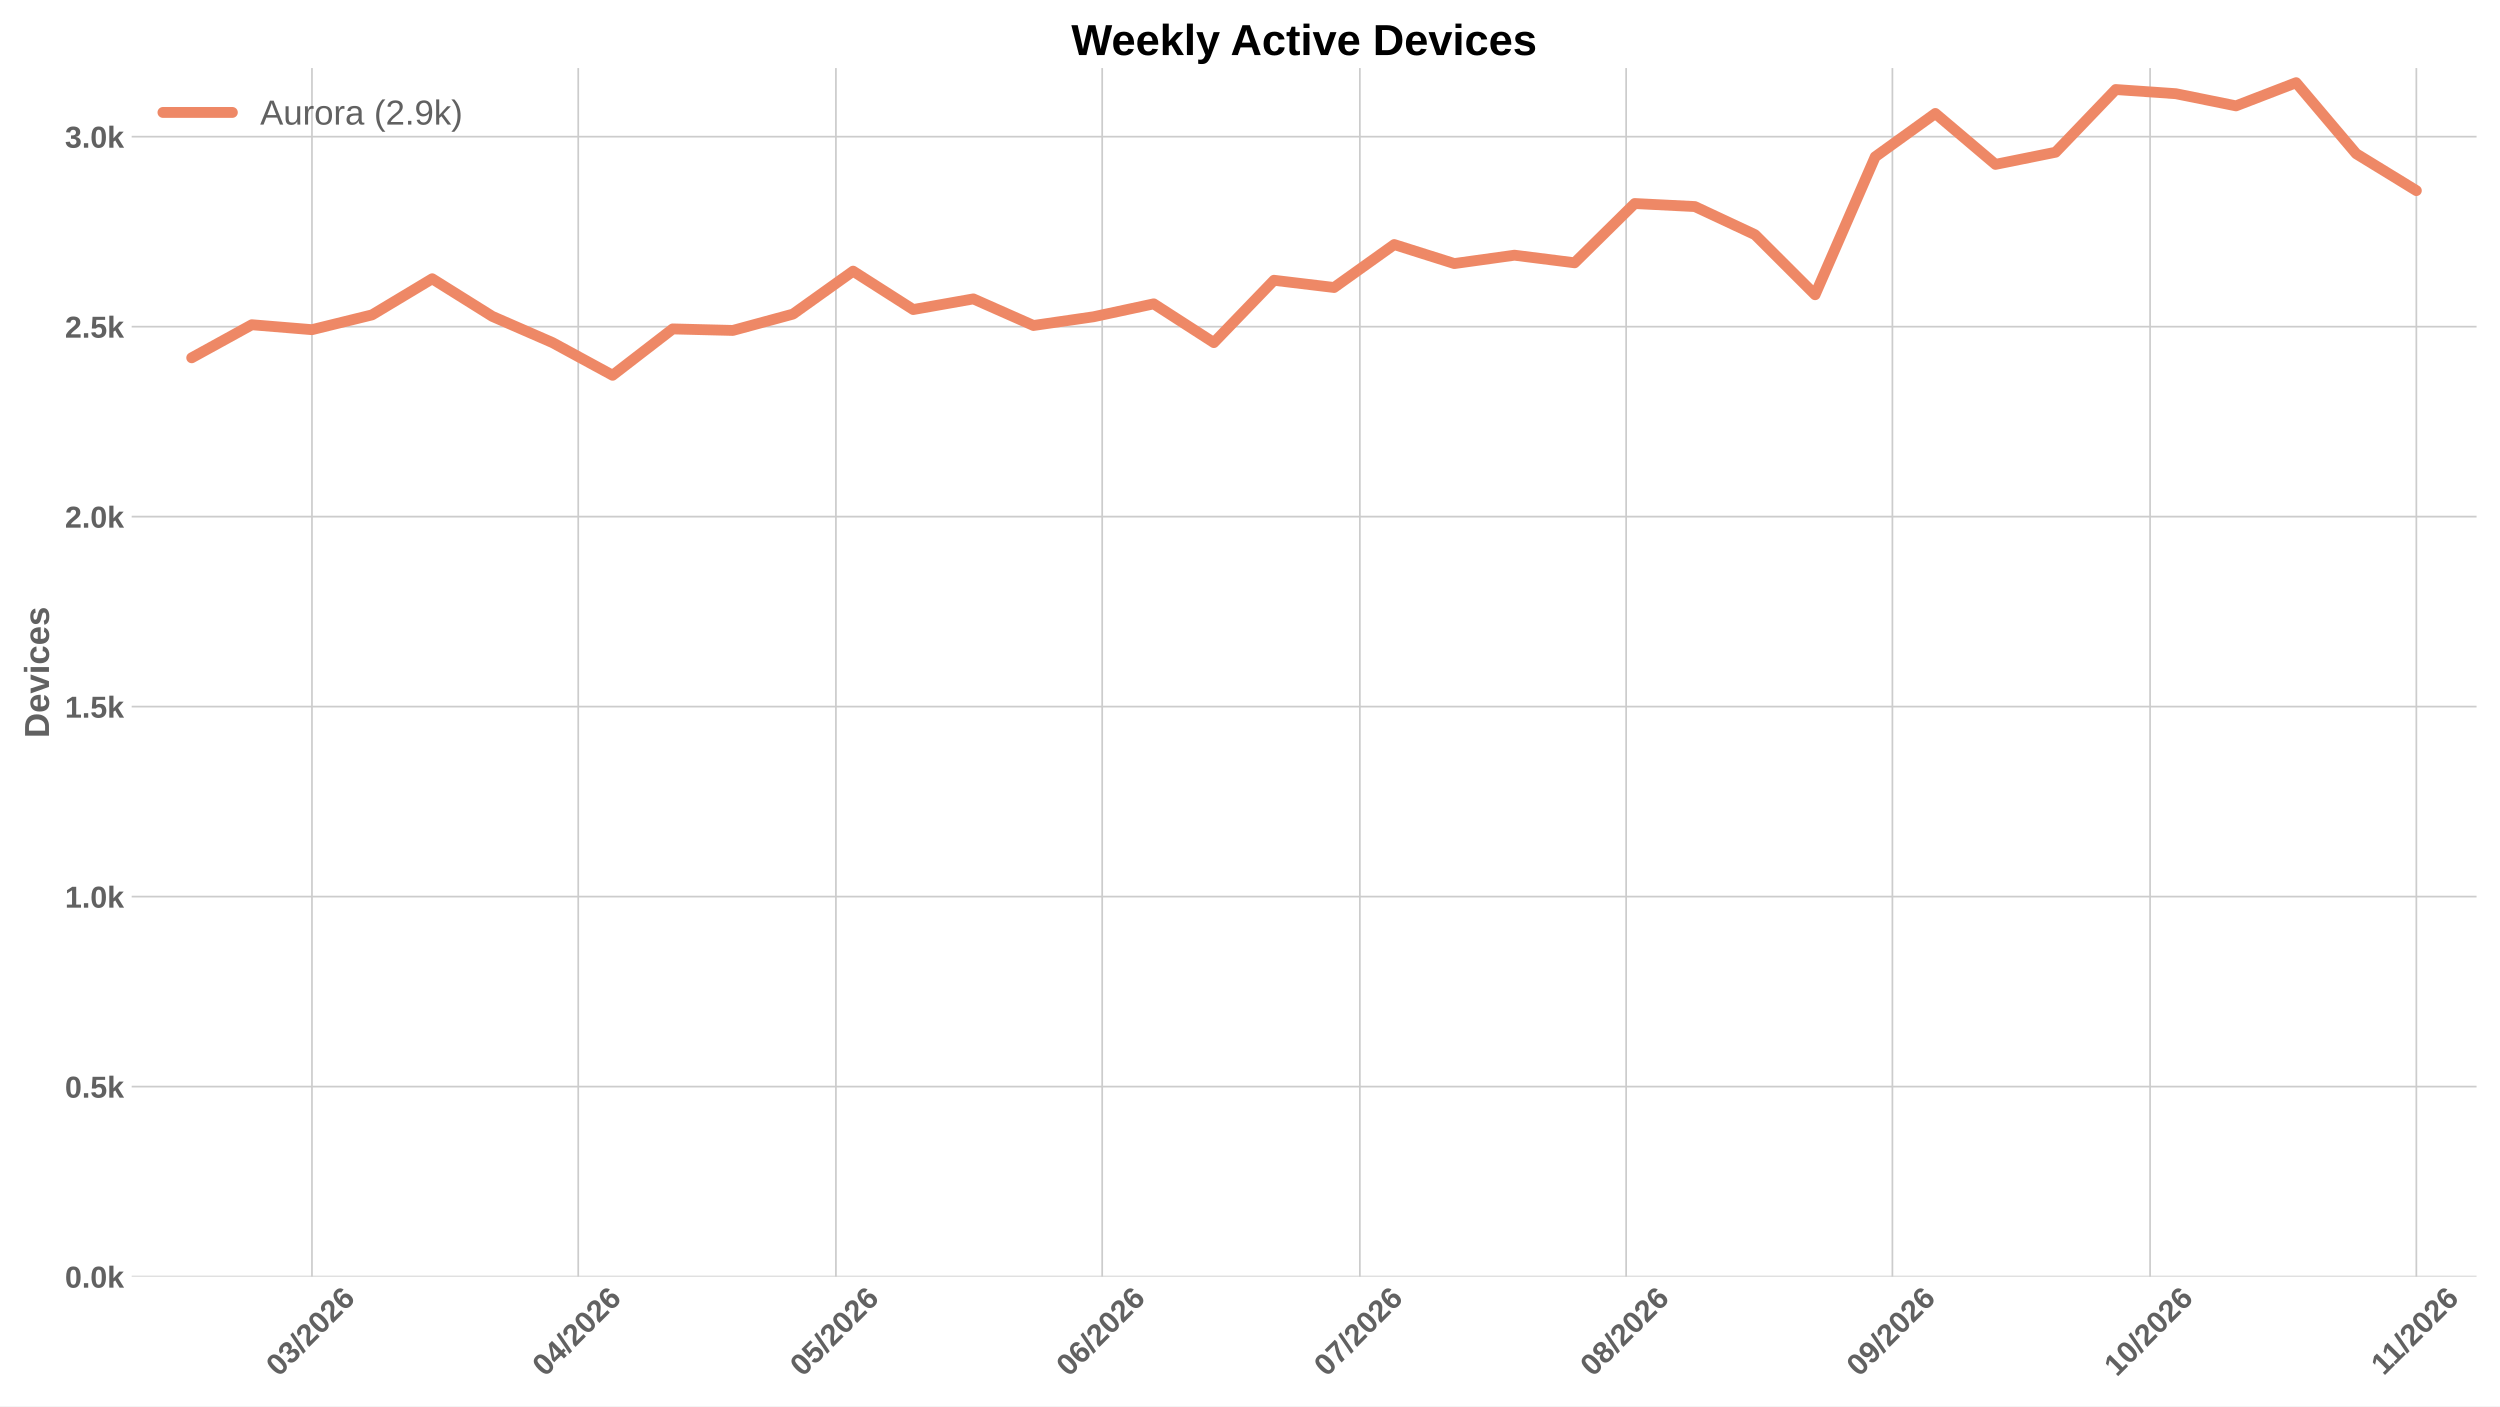
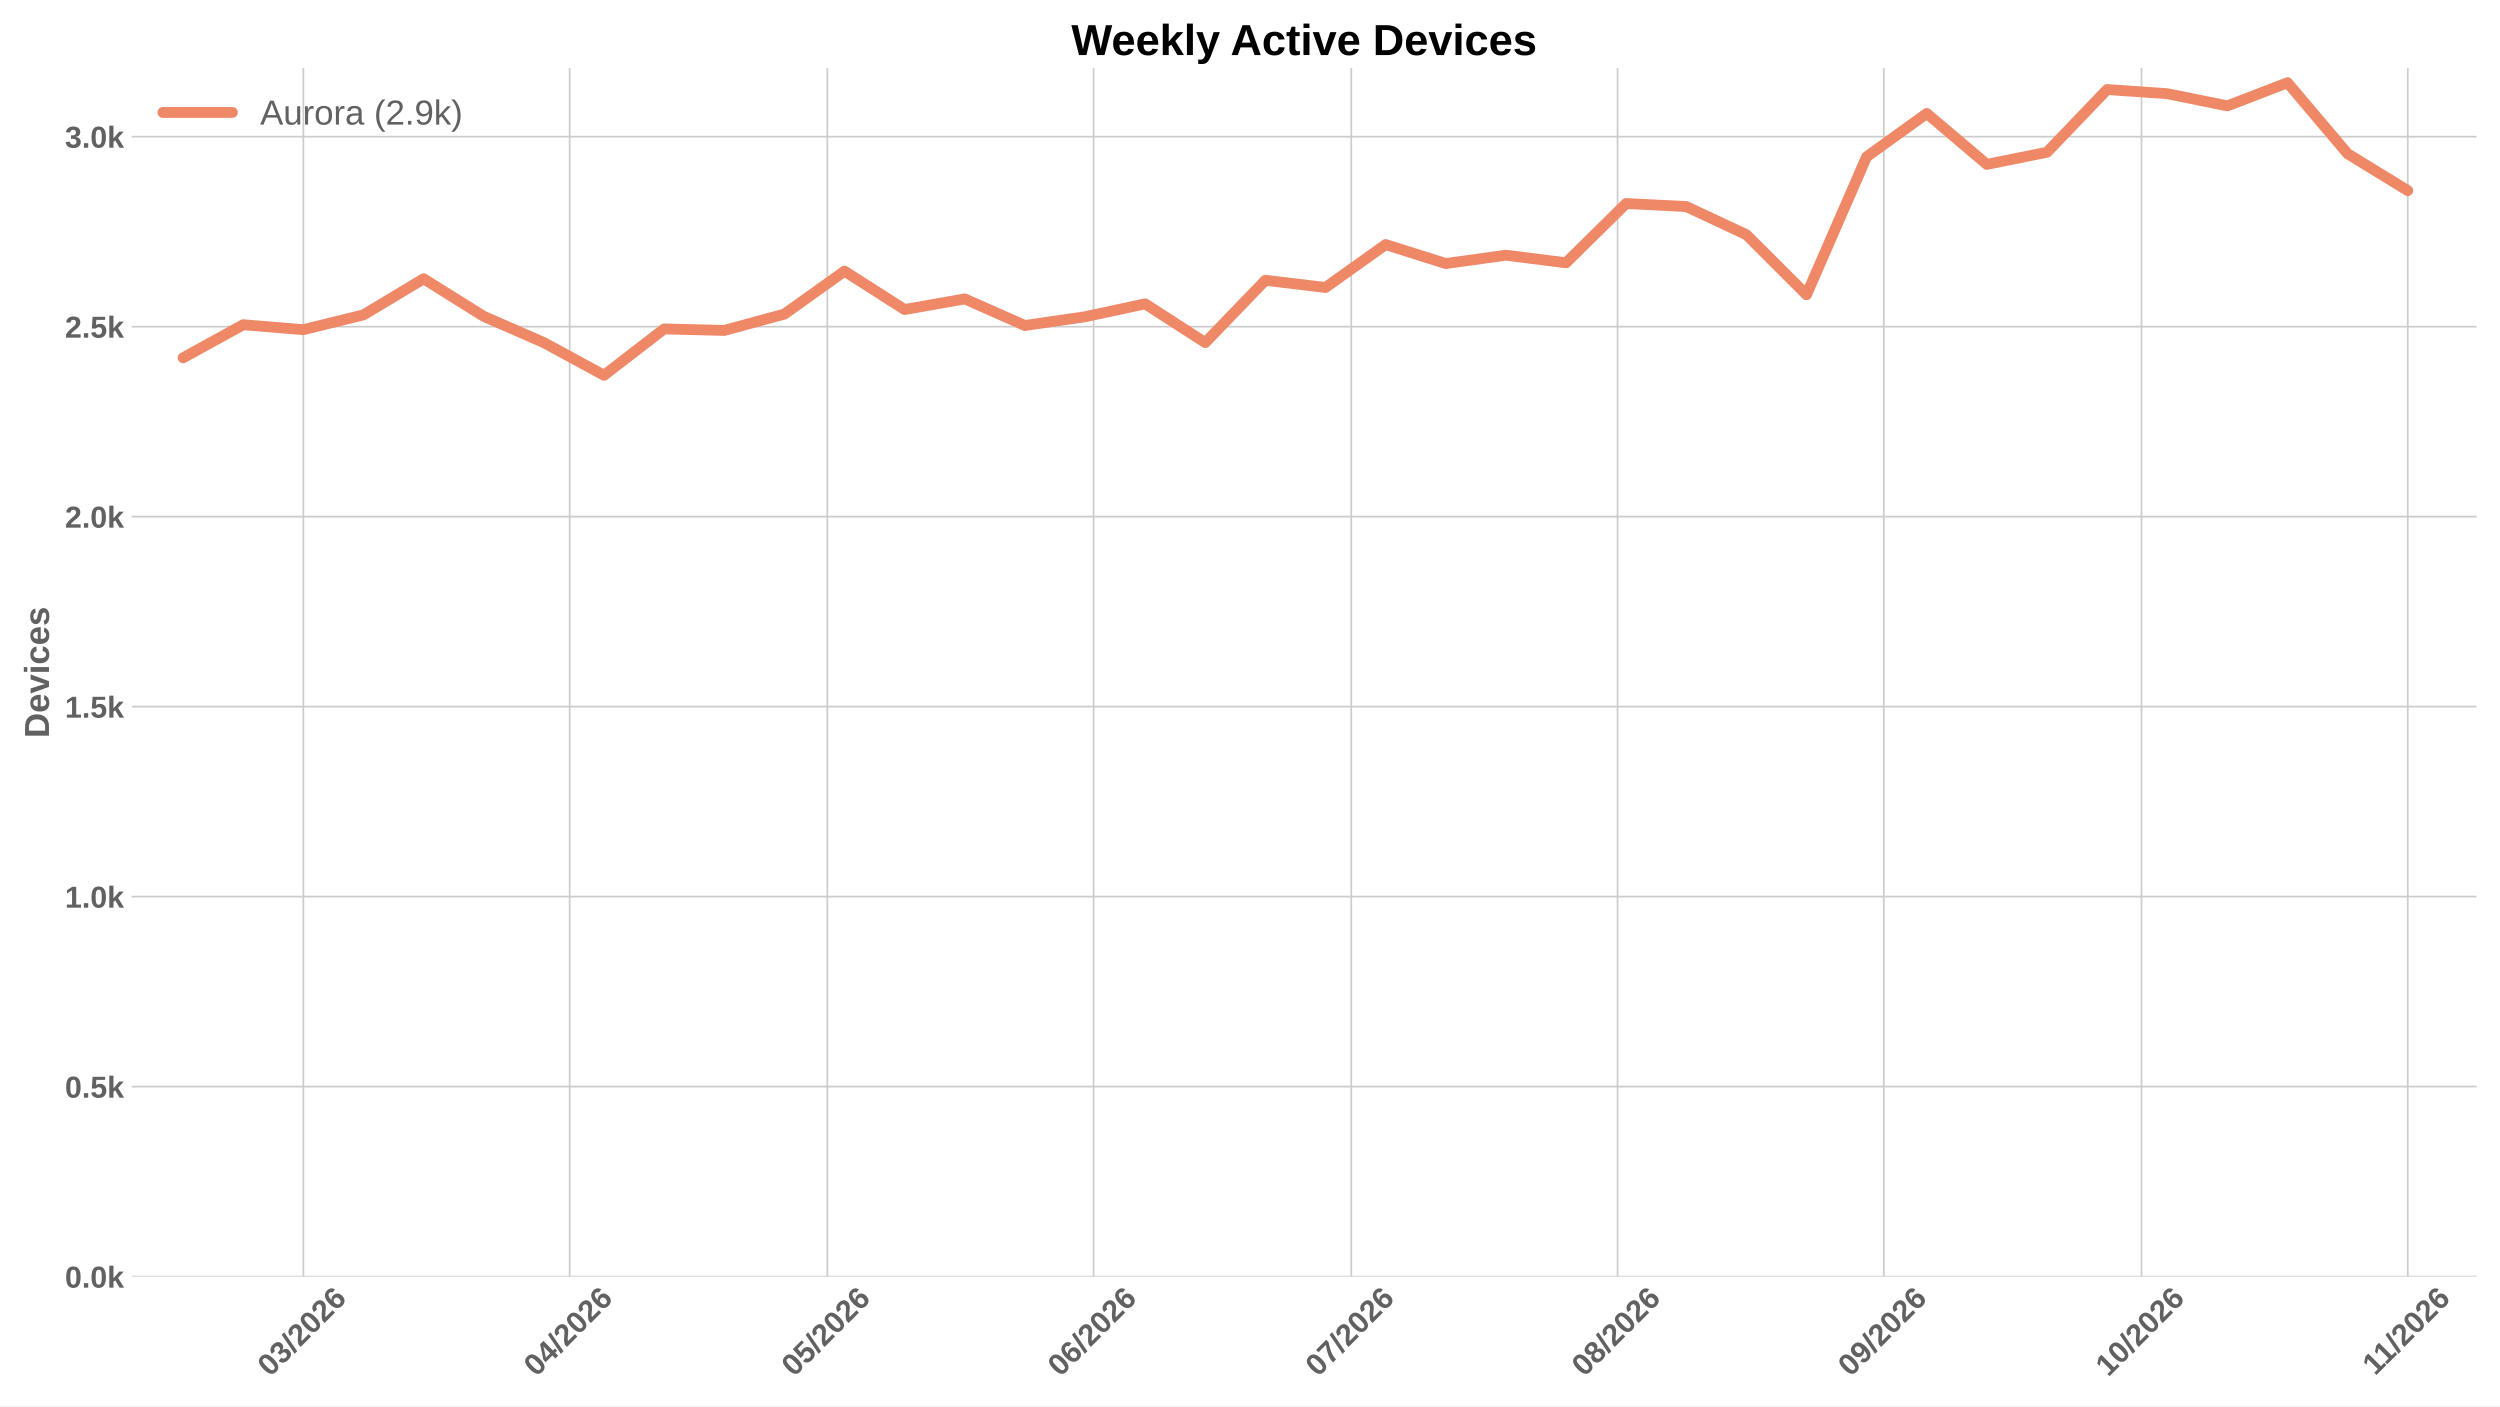
<svg xmlns="http://www.w3.org/2000/svg" xmlns:xlink="http://www.w3.org/1999/xlink" width="1152pt" height="648pt" viewBox="0 0 1152 648" version="1.1">
  <defs>
    <style type="text/css">*{stroke-linejoin: round; stroke-linecap: butt}</style>
  </defs>
  <g id="figure_1">
    <g id="patch_1">
      <path d="M 0 648  L 1152 648  L 1152 0  L 0 0  z " style="fill: #ffffff" />
    </g>
    <g id="axes_1">
      <g id="patch_2">
        <path d="M 60.676 588.262  L 1141.2 588.262  L 1141.2 31.361  L 60.676 31.361  z " style="fill: #ffffff" />
      </g>
      <g id="matplotlib.axis_1">
        <g id="xtick_1">
          <g id="line2d_1">
-             <path d="M 143.754 588.262  L 143.754 31.361  " clip-path="url(#pe28c10d97b)" style="fill: none; stroke: #cccccc; stroke-width: 0.8; stroke-linecap: round" />
+             <path d="M 139.796 588.262  L 139.796 31.361  " clip-path="url(#p238c0147b2)" style="fill: none; stroke: #cccccc; stroke-width: 0.8; stroke-linecap: round" />
          </g>
          <g id="line2d_2" />
          <g id="text_1">
-             <g style="fill: #616161" transform="translate(128.4255 634.7498) rotate(-45) scale(0.14 -0.14)">
+             <g style="fill: #616161" transform="translate(124.4681 634.7498) rotate(-45) scale(0.14 -0.14)">
              <defs>
                <path id="LiberationSans-Bold-13" d="M 3297 2203  Q 3297 1088 2914 512  Q 2531 -63 1766 -63  Q 253 -63 253 2203  Q 253 2994 418 3494  Q 584 3994 915 4231  Q 1247 4469 1791 4469  Q 2572 4469 2934 3903  Q 3297 3338 3297 2203  z M 2416 2203  Q 2416 2813 2356 3150  Q 2297 3488 2165 3634  Q 2034 3781 1784 3781  Q 1519 3781 1383 3632  Q 1247 3484 1189 3148  Q 1131 2813 1131 2203  Q 1131 1600 1192 1261  Q 1253 922 1386 775  Q 1519 628 1772 628  Q 2022 628 2158 783  Q 2294 938 2355 1278  Q 2416 1619 2416 2203  z " transform="scale(0.015625)" />
                <path id="LiberationSans-Bold-16" d="M 3328 1222  Q 3328 603 2922 265  Q 2516 -72 1766 -72  Q 1056 -72 637 254  Q 219 581 147 1197  L 1041 1275  Q 1125 641 1763 641  Q 2078 641 2253 797  Q 2428 953 2428 1275  Q 2428 1569 2215 1725  Q 2003 1881 1584 1881  L 1278 1881  L 1278 2591  L 1566 2591  Q 1944 2591 2134 2745  Q 2325 2900 2325 3188  Q 2325 3459 2173 3614  Q 2022 3769 1731 3769  Q 1459 3769 1292 3619  Q 1125 3469 1100 3194  L 222 3256  Q 291 3825 694 4147  Q 1097 4469 1747 4469  Q 2438 4469 2827 4158  Q 3216 3847 3216 3297  Q 3216 2884 2973 2618  Q 2731 2353 2275 2266  L 2275 2253  Q 2781 2194 3054 1920  Q 3328 1647 3328 1222  z " transform="scale(0.015625)" />
                <path id="LiberationSans-Bold-12" d="M 63 -128  L 972 4638  L 1716 4638  L 822 -128  L 63 -128  z " transform="scale(0.015625)" />
                <path id="LiberationSans-Bold-15" d="M 222 0  L 222 609  Q 394 988 711 1347  Q 1028 1706 1509 2097  Q 1972 2472 2158 2715  Q 2344 2959 2344 3194  Q 2344 3769 1766 3769  Q 1484 3769 1336 3617  Q 1188 3466 1144 3163  L 259 3213  Q 334 3825 717 4147  Q 1100 4469 1759 4469  Q 2472 4469 2853 4144  Q 3234 3819 3234 3231  Q 3234 2922 3112 2672  Q 2991 2422 2800 2211  Q 2609 2000 2376 1815  Q 2144 1631 1925 1456  Q 1706 1281 1526 1103  Q 1347 925 1259 722  L 3303 722  L 3303 0  L 222 0  z " transform="scale(0.015625)" />
                <path id="LiberationSans-Bold-19" d="M 3328 1441  Q 3328 738 2934 337  Q 2541 -63 1847 -63  Q 1069 -63 651 482  Q 234 1028 234 2100  Q 234 3278 657 3873  Q 1081 4469 1869 4469  Q 2428 4469 2751 4222  Q 3075 3975 3209 3456  L 2381 3341  Q 2263 3775 1850 3775  Q 1497 3775 1295 3422  Q 1094 3069 1094 2350  Q 1234 2584 1484 2709  Q 1734 2834 2050 2834  Q 2641 2834 2984 2459  Q 3328 2084 3328 1441  z M 2447 1416  Q 2447 1791 2273 1989  Q 2100 2188 1797 2188  Q 1506 2188 1331 2002  Q 1156 1816 1156 1509  Q 1156 1125 1339 873  Q 1522 622 1819 622  Q 2116 622 2281 833  Q 2447 1044 2447 1416  z " transform="scale(0.015625)" />
              </defs>
              <use xlink:href="#LiberationSans-Bold-13" />
              <use xlink:href="#LiberationSans-Bold-16" transform="translate(55.60938 0)" />
              <use xlink:href="#LiberationSans-Bold-12" transform="translate(111.2188 0)" />
              <use xlink:href="#LiberationSans-Bold-15" transform="translate(139 0)" />
              <use xlink:href="#LiberationSans-Bold-13" transform="translate(194.6094 0)" />
              <use xlink:href="#LiberationSans-Bold-15" transform="translate(250.2188 0)" />
              <use xlink:href="#LiberationSans-Bold-19" transform="translate(305.8281 0)" />
            </g>
          </g>
        </g>
        <g id="xtick_2">
          <g id="line2d_3">
-             <path d="M 266.451 588.262  L 266.451 31.361  " clip-path="url(#pe28c10d97b)" style="fill: none; stroke: #cccccc; stroke-width: 0.8; stroke-linecap: round" />
+             <path d="M 262.493 588.262  L 262.493 31.361  " clip-path="url(#p238c0147b2)" style="fill: none; stroke: #cccccc; stroke-width: 0.8; stroke-linecap: round" />
          </g>
          <g id="line2d_4" />
          <g id="text_2">
-             <g style="fill: #616161" transform="translate(251.1224 634.7498) rotate(-45) scale(0.14 -0.14)">
+             <g style="fill: #616161" transform="translate(247.165 634.7498) rotate(-45) scale(0.14 -0.14)">
              <defs>
                <path id="LiberationSans-Bold-17" d="M 2938 897  L 2938 0  L 2100 0  L 2100 897  L 97 897  L 97 1556  L 1956 4403  L 2938 4403  L 2938 1550  L 3525 1550  L 3525 897  L 2938 897  z M 2100 2991  Q 2100 3159 2111 3356  Q 2122 3553 2128 3609  Q 2047 3434 1834 3103  L 813 1550  L 2100 1550  L 2100 2991  z " transform="scale(0.015625)" />
              </defs>
              <use xlink:href="#LiberationSans-Bold-13" />
              <use xlink:href="#LiberationSans-Bold-17" transform="translate(55.60938 0)" />
              <use xlink:href="#LiberationSans-Bold-12" transform="translate(111.2188 0)" />
              <use xlink:href="#LiberationSans-Bold-15" transform="translate(139 0)" />
              <use xlink:href="#LiberationSans-Bold-13" transform="translate(194.6094 0)" />
              <use xlink:href="#LiberationSans-Bold-15" transform="translate(250.2188 0)" />
              <use xlink:href="#LiberationSans-Bold-19" transform="translate(305.8281 0)" />
            </g>
          </g>
        </g>
        <g id="xtick_3">
          <g id="line2d_5">
-             <path d="M 385.19 588.262  L 385.19 31.361  " clip-path="url(#pe28c10d97b)" style="fill: none; stroke: #cccccc; stroke-width: 0.8; stroke-linecap: round" />
+             <path d="M 381.232 588.262  L 381.232 31.361  " clip-path="url(#p238c0147b2)" style="fill: none; stroke: #cccccc; stroke-width: 0.8; stroke-linecap: round" />
          </g>
          <g id="line2d_6" />
          <g id="text_3">
-             <g style="fill: #616161" transform="translate(369.8613 634.7498) rotate(-45) scale(0.14 -0.14)">
+             <g style="fill: #616161" transform="translate(365.9039 634.7498) rotate(-45) scale(0.14 -0.14)">
              <defs>
                <path id="LiberationSans-Bold-18" d="M 3381 1466  Q 3381 766 2945 351  Q 2509 -63 1750 -63  Q 1088 -63 689 235  Q 291 534 197 1100  L 1075 1172  Q 1144 891 1319 762  Q 1494 634 1759 634  Q 2088 634 2283 843  Q 2478 1053 2478 1447  Q 2478 1794 2293 2001  Q 2109 2209 1778 2209  Q 1413 2209 1181 1925  L 325 1925  L 478 4403  L 3125 4403  L 3125 3750  L 1275 3750  L 1203 2638  Q 1522 2919 2000 2919  Q 2628 2919 3004 2528  Q 3381 2138 3381 1466  z " transform="scale(0.015625)" />
              </defs>
              <use xlink:href="#LiberationSans-Bold-13" />
              <use xlink:href="#LiberationSans-Bold-18" transform="translate(55.60938 0)" />
              <use xlink:href="#LiberationSans-Bold-12" transform="translate(111.2188 0)" />
              <use xlink:href="#LiberationSans-Bold-15" transform="translate(139 0)" />
              <use xlink:href="#LiberationSans-Bold-13" transform="translate(194.6094 0)" />
              <use xlink:href="#LiberationSans-Bold-15" transform="translate(250.2188 0)" />
              <use xlink:href="#LiberationSans-Bold-19" transform="translate(305.8281 0)" />
            </g>
          </g>
        </g>
        <g id="xtick_4">
          <g id="line2d_7">
-             <path d="M 507.887 588.262  L 507.887 31.361  " clip-path="url(#pe28c10d97b)" style="fill: none; stroke: #cccccc; stroke-width: 0.8; stroke-linecap: round" />
+             <path d="M 503.929 588.262  L 503.929 31.361  " clip-path="url(#p238c0147b2)" style="fill: none; stroke: #cccccc; stroke-width: 0.8; stroke-linecap: round" />
          </g>
          <g id="line2d_8" />
          <g id="text_4">
-             <g style="fill: #616161" transform="translate(492.5582 634.7498) rotate(-45) scale(0.14 -0.14)">
+             <g style="fill: #616161" transform="translate(488.6009 634.7498) rotate(-45) scale(0.14 -0.14)">
              <use xlink:href="#LiberationSans-Bold-13" />
              <use xlink:href="#LiberationSans-Bold-19" transform="translate(55.60938 0)" />
              <use xlink:href="#LiberationSans-Bold-12" transform="translate(111.2188 0)" />
              <use xlink:href="#LiberationSans-Bold-15" transform="translate(139 0)" />
              <use xlink:href="#LiberationSans-Bold-13" transform="translate(194.6094 0)" />
              <use xlink:href="#LiberationSans-Bold-15" transform="translate(250.2188 0)" />
              <use xlink:href="#LiberationSans-Bold-19" transform="translate(305.8281 0)" />
            </g>
          </g>
        </g>
        <g id="xtick_5">
          <g id="line2d_9">
-             <path d="M 626.626 588.262  L 626.626 31.361  " clip-path="url(#pe28c10d97b)" style="fill: none; stroke: #cccccc; stroke-width: 0.8; stroke-linecap: round" />
+             <path d="M 622.668 588.262  L 622.668 31.361  " clip-path="url(#p238c0147b2)" style="fill: none; stroke: #cccccc; stroke-width: 0.8; stroke-linecap: round" />
          </g>
          <g id="line2d_10" />
          <g id="text_5">
-             <g style="fill: #616161" transform="translate(611.2972 634.7498) rotate(-45) scale(0.14 -0.14)">
+             <g style="fill: #616161" transform="translate(607.3398 634.7498) rotate(-45) scale(0.14 -0.14)">
              <defs>
                <path id="LiberationSans-Bold-1a" d="M 3278 3706  Q 2981 3238 2717 2797  Q 2453 2356 2256 1911  Q 2059 1466 1945 995  Q 1831 525 1831 0  L 916 0  Q 916 550 1059 1064  Q 1203 1578 1475 2111  Q 1747 2644 2463 3681  L 275 3681  L 275 4403  L 3278 4403  L 3278 3706  z " transform="scale(0.015625)" />
              </defs>
              <use xlink:href="#LiberationSans-Bold-13" />
              <use xlink:href="#LiberationSans-Bold-1a" transform="translate(55.60938 0)" />
              <use xlink:href="#LiberationSans-Bold-12" transform="translate(111.2188 0)" />
              <use xlink:href="#LiberationSans-Bold-15" transform="translate(139 0)" />
              <use xlink:href="#LiberationSans-Bold-13" transform="translate(194.6094 0)" />
              <use xlink:href="#LiberationSans-Bold-15" transform="translate(250.2188 0)" />
              <use xlink:href="#LiberationSans-Bold-19" transform="translate(305.8281 0)" />
            </g>
          </g>
        </g>
        <g id="xtick_6">
          <g id="line2d_11">
-             <path d="M 749.322 588.262  L 749.322 31.361  " clip-path="url(#pe28c10d97b)" style="fill: none; stroke: #cccccc; stroke-width: 0.8; stroke-linecap: round" />
+             <path d="M 745.365 588.262  L 745.365 31.361  " clip-path="url(#p238c0147b2)" style="fill: none; stroke: #cccccc; stroke-width: 0.8; stroke-linecap: round" />
          </g>
          <g id="line2d_12" />
          <g id="text_6">
-             <g style="fill: #616161" transform="translate(733.9941 634.7498) rotate(-45) scale(0.14 -0.14)">
+             <g style="fill: #616161" transform="translate(730.0367 634.7498) rotate(-45) scale(0.14 -0.14)">
              <defs>
                <path id="LiberationSans-Bold-1b" d="M 3363 1241  Q 3363 622 2953 279  Q 2544 -63 1784 -63  Q 1031 -63 617 278  Q 203 619 203 1234  Q 203 1656 447 1945  Q 691 2234 1100 2303  L 1100 2316  Q 744 2394 525 2669  Q 306 2944 306 3303  Q 306 3844 689 4156  Q 1072 4469 1772 4469  Q 2488 4469 2870 4164  Q 3253 3859 3253 3297  Q 3253 2938 3036 2666  Q 2819 2394 2453 2322  L 2453 2309  Q 2878 2241 3120 1961  Q 3363 1681 3363 1241  z M 2350 3250  Q 2350 3563 2206 3708  Q 2063 3853 1772 3853  Q 1203 3853 1203 3250  Q 1203 2619 1778 2619  Q 2066 2619 2208 2766  Q 2350 2913 2350 3250  z M 2453 1313  Q 2453 2003 1766 2003  Q 1447 2003 1276 1822  Q 1106 1641 1106 1300  Q 1106 913 1275 734  Q 1444 556 1791 556  Q 2131 556 2292 734  Q 2453 913 2453 1313  z " transform="scale(0.015625)" />
              </defs>
              <use xlink:href="#LiberationSans-Bold-13" />
              <use xlink:href="#LiberationSans-Bold-1b" transform="translate(55.60938 0)" />
              <use xlink:href="#LiberationSans-Bold-12" transform="translate(111.2188 0)" />
              <use xlink:href="#LiberationSans-Bold-15" transform="translate(139 0)" />
              <use xlink:href="#LiberationSans-Bold-13" transform="translate(194.6094 0)" />
              <use xlink:href="#LiberationSans-Bold-15" transform="translate(250.2188 0)" />
              <use xlink:href="#LiberationSans-Bold-19" transform="translate(305.8281 0)" />
            </g>
          </g>
        </g>
        <g id="xtick_7">
          <g id="line2d_13">
-             <path d="M 872.019 588.262  L 872.019 31.361  " clip-path="url(#pe28c10d97b)" style="fill: none; stroke: #cccccc; stroke-width: 0.8; stroke-linecap: round" />
+             <path d="M 868.062 588.262  L 868.062 31.361  " clip-path="url(#p238c0147b2)" style="fill: none; stroke: #cccccc; stroke-width: 0.8; stroke-linecap: round" />
          </g>
          <g id="line2d_14" />
          <g id="text_7">
-             <g style="fill: #616161" transform="translate(856.691 634.7498) rotate(-45) scale(0.14 -0.14)">
+             <g style="fill: #616161" transform="translate(852.7336 634.7498) rotate(-45) scale(0.14 -0.14)">
              <defs>
                <path id="LiberationSans-Bold-1c" d="M 3322 2272  Q 3322 1100 2894 518  Q 2466 -63 1678 -63  Q 1097 -63 767 185  Q 438 434 300 972  L 1125 1088  Q 1247 628 1688 628  Q 2056 628 2254 981  Q 2453 1334 2459 2028  Q 2341 1794 2070 1661  Q 1800 1528 1488 1528  Q 906 1528 564 1923  Q 222 2319 222 2994  Q 222 3688 623 4078  Q 1025 4469 1759 4469  Q 2550 4469 2936 3920  Q 3322 3372 3322 2272  z M 2394 2888  Q 2394 3297 2214 3539  Q 2034 3781 1738 3781  Q 1447 3781 1280 3570  Q 1113 3359 1113 2988  Q 1113 2622 1278 2401  Q 1444 2181 1741 2181  Q 2022 2181 2208 2373  Q 2394 2566 2394 2888  z " transform="scale(0.015625)" />
              </defs>
              <use xlink:href="#LiberationSans-Bold-13" />
              <use xlink:href="#LiberationSans-Bold-1c" transform="translate(55.60938 0)" />
              <use xlink:href="#LiberationSans-Bold-12" transform="translate(111.2188 0)" />
              <use xlink:href="#LiberationSans-Bold-15" transform="translate(139 0)" />
              <use xlink:href="#LiberationSans-Bold-13" transform="translate(194.6094 0)" />
              <use xlink:href="#LiberationSans-Bold-15" transform="translate(250.2188 0)" />
              <use xlink:href="#LiberationSans-Bold-19" transform="translate(305.8281 0)" />
            </g>
          </g>
        </g>
        <g id="xtick_8">
          <g id="line2d_15">
-             <path d="M 990.758 588.262  L 990.758 31.361  " clip-path="url(#pe28c10d97b)" style="fill: none; stroke: #cccccc; stroke-width: 0.8; stroke-linecap: round" />
+             <path d="M 986.801 588.262  L 986.801 31.361  " clip-path="url(#p238c0147b2)" style="fill: none; stroke: #cccccc; stroke-width: 0.8; stroke-linecap: round" />
          </g>
          <g id="line2d_16" />
          <g id="text_8">
-             <g style="fill: #616161" transform="translate(975.4299 634.7498) rotate(-45) scale(0.14 -0.14)">
+             <g style="fill: #616161" transform="translate(971.4726 634.7498) rotate(-45) scale(0.14 -0.14)">
              <defs>
                <path id="LiberationSans-Bold-14" d="M 403 0  L 403 653  L 1494 653  L 1494 3656  L 438 2997  L 438 3688  L 1541 4403  L 2372 4403  L 2372 653  L 3381 653  L 3381 0  L 403 0  z " transform="scale(0.015625)" />
              </defs>
              <use xlink:href="#LiberationSans-Bold-14" />
              <use xlink:href="#LiberationSans-Bold-13" transform="translate(55.60938 0)" />
              <use xlink:href="#LiberationSans-Bold-12" transform="translate(111.2188 0)" />
              <use xlink:href="#LiberationSans-Bold-15" transform="translate(139 0)" />
              <use xlink:href="#LiberationSans-Bold-13" transform="translate(194.6094 0)" />
              <use xlink:href="#LiberationSans-Bold-15" transform="translate(250.2188 0)" />
              <use xlink:href="#LiberationSans-Bold-19" transform="translate(305.8281 0)" />
            </g>
          </g>
        </g>
        <g id="xtick_9">
          <g id="line2d_17">
-             <path d="M 1113.455 588.262  L 1113.455 31.361  " clip-path="url(#pe28c10d97b)" style="fill: none; stroke: #cccccc; stroke-width: 0.8; stroke-linecap: round" />
+             <path d="M 1109.498 588.262  L 1109.498 31.361  " clip-path="url(#p238c0147b2)" style="fill: none; stroke: #cccccc; stroke-width: 0.8; stroke-linecap: round" />
          </g>
          <g id="line2d_18" />
          <g id="text_9">
-             <g style="fill: #616161" transform="translate(1098.4 634.2038) rotate(-45) scale(0.14 -0.14)">
+             <g style="fill: #616161" transform="translate(1094.442 634.2038) rotate(-45) scale(0.14 -0.14)">
              <use xlink:href="#LiberationSans-Bold-14" />
              <use xlink:href="#LiberationSans-Bold-14" transform="translate(50.09375 0)" />
              <use xlink:href="#LiberationSans-Bold-12" transform="translate(105.7031 0)" />
              <use xlink:href="#LiberationSans-Bold-15" transform="translate(133.4844 0)" />
              <use xlink:href="#LiberationSans-Bold-13" transform="translate(189.0938 0)" />
              <use xlink:href="#LiberationSans-Bold-15" transform="translate(244.7031 0)" />
              <use xlink:href="#LiberationSans-Bold-19" transform="translate(300.3125 0)" />
            </g>
          </g>
        </g>
      </g>
      <g id="matplotlib.axis_2">
        <g id="ytick_1">
          <g id="line2d_19">
-             <path d="M 60.676 588.262  L 1141.2 588.262  " clip-path="url(#pe28c10d97b)" style="fill: none; stroke: #cccccc; stroke-width: 0.8; stroke-linecap: round" />
+             <path d="M 60.676 588.262  L 1141.2 588.262  " clip-path="url(#p238c0147b2)" style="fill: none; stroke: #cccccc; stroke-width: 0.8; stroke-linecap: round" />
          </g>
          <g id="line2d_20" />
          <g id="text_10">
            <g style="fill: #616161" transform="translate(29.93031 593.3584) scale(0.14 -0.14)">
              <defs>
                <path id="LiberationSans-Bold-11" d="M 434 0  L 434 953  L 1338 953  L 1338 0  L 434 0  z " transform="scale(0.015625)" />
                <path id="LiberationSans-Bold-4e" d="M 2606 0  L 1703 1531  L 1325 1269  L 1325 0  L 447 0  L 447 4638  L 1325 4638  L 1325 1981  L 2531 3381  L 3475 3381  L 2288 2063  L 3566 0  L 2606 0  z " transform="scale(0.015625)" />
              </defs>
              <use xlink:href="#LiberationSans-Bold-13" />
              <use xlink:href="#LiberationSans-Bold-11" transform="translate(55.60938 0)" />
              <use xlink:href="#LiberationSans-Bold-13" transform="translate(83.39062 0)" />
              <use xlink:href="#LiberationSans-Bold-4e" transform="translate(139 0)" />
            </g>
          </g>
        </g>
        <g id="ytick_2">
          <g id="line2d_21">
-             <path d="M 60.676 500.713  L 1141.2 500.713  " clip-path="url(#pe28c10d97b)" style="fill: none; stroke: #cccccc; stroke-width: 0.8; stroke-linecap: round" />
+             <path d="M 60.676 500.713  L 1141.2 500.713  " clip-path="url(#p238c0147b2)" style="fill: none; stroke: #cccccc; stroke-width: 0.8; stroke-linecap: round" />
          </g>
          <g id="line2d_22" />
          <g id="text_11">
            <g style="fill: #616161" transform="translate(29.93031 505.8091) scale(0.14 -0.14)">
              <use xlink:href="#LiberationSans-Bold-13" />
              <use xlink:href="#LiberationSans-Bold-11" transform="translate(55.60938 0)" />
              <use xlink:href="#LiberationSans-Bold-18" transform="translate(83.39062 0)" />
              <use xlink:href="#LiberationSans-Bold-4e" transform="translate(139 0)" />
            </g>
          </g>
        </g>
        <g id="ytick_3">
          <g id="line2d_23">
-             <path d="M 60.676 413.163  L 1141.2 413.163  " clip-path="url(#pe28c10d97b)" style="fill: none; stroke: #cccccc; stroke-width: 0.8; stroke-linecap: round" />
+             <path d="M 60.676 413.163  L 1141.2 413.163  " clip-path="url(#p238c0147b2)" style="fill: none; stroke: #cccccc; stroke-width: 0.8; stroke-linecap: round" />
          </g>
          <g id="line2d_24" />
          <g id="text_12">
            <g style="fill: #616161" transform="translate(29.93031 418.2597) scale(0.14 -0.14)">
              <use xlink:href="#LiberationSans-Bold-14" />
              <use xlink:href="#LiberationSans-Bold-11" transform="translate(55.60938 0)" />
              <use xlink:href="#LiberationSans-Bold-13" transform="translate(83.39062 0)" />
              <use xlink:href="#LiberationSans-Bold-4e" transform="translate(139 0)" />
            </g>
          </g>
        </g>
        <g id="ytick_4">
          <g id="line2d_25">
-             <path d="M 60.676 325.614  L 1141.2 325.614  " clip-path="url(#pe28c10d97b)" style="fill: none; stroke: #cccccc; stroke-width: 0.8; stroke-linecap: round" />
+             <path d="M 60.676 325.614  L 1141.2 325.614  " clip-path="url(#p238c0147b2)" style="fill: none; stroke: #cccccc; stroke-width: 0.8; stroke-linecap: round" />
          </g>
          <g id="line2d_26" />
          <g id="text_13">
            <g style="fill: #616161" transform="translate(29.93031 330.7103) scale(0.14 -0.14)">
              <use xlink:href="#LiberationSans-Bold-14" />
              <use xlink:href="#LiberationSans-Bold-11" transform="translate(55.60938 0)" />
              <use xlink:href="#LiberationSans-Bold-18" transform="translate(83.39062 0)" />
              <use xlink:href="#LiberationSans-Bold-4e" transform="translate(139 0)" />
            </g>
          </g>
        </g>
        <g id="ytick_5">
          <g id="line2d_27">
-             <path d="M 60.676 238.065  L 1141.2 238.065  " clip-path="url(#pe28c10d97b)" style="fill: none; stroke: #cccccc; stroke-width: 0.8; stroke-linecap: round" />
+             <path d="M 60.676 238.065  L 1141.2 238.065  " clip-path="url(#p238c0147b2)" style="fill: none; stroke: #cccccc; stroke-width: 0.8; stroke-linecap: round" />
          </g>
          <g id="line2d_28" />
          <g id="text_14">
            <g style="fill: #616161" transform="translate(29.93031 243.1609) scale(0.14 -0.14)">
              <use xlink:href="#LiberationSans-Bold-15" />
              <use xlink:href="#LiberationSans-Bold-11" transform="translate(55.60938 0)" />
              <use xlink:href="#LiberationSans-Bold-13" transform="translate(83.39062 0)" />
              <use xlink:href="#LiberationSans-Bold-4e" transform="translate(139 0)" />
            </g>
          </g>
        </g>
        <g id="ytick_6">
          <g id="line2d_29">
-             <path d="M 60.676 150.515  L 1141.2 150.515  " clip-path="url(#pe28c10d97b)" style="fill: none; stroke: #cccccc; stroke-width: 0.8; stroke-linecap: round" />
+             <path d="M 60.676 150.515  L 1141.2 150.515  " clip-path="url(#p238c0147b2)" style="fill: none; stroke: #cccccc; stroke-width: 0.8; stroke-linecap: round" />
          </g>
          <g id="line2d_30" />
          <g id="text_15">
            <g style="fill: #616161" transform="translate(29.93031 155.6115) scale(0.14 -0.14)">
              <use xlink:href="#LiberationSans-Bold-15" />
              <use xlink:href="#LiberationSans-Bold-11" transform="translate(55.60938 0)" />
              <use xlink:href="#LiberationSans-Bold-18" transform="translate(83.39062 0)" />
              <use xlink:href="#LiberationSans-Bold-4e" transform="translate(139 0)" />
            </g>
          </g>
        </g>
        <g id="ytick_7">
          <g id="line2d_31">
-             <path d="M 60.676 62.966  L 1141.2 62.966  " clip-path="url(#pe28c10d97b)" style="fill: none; stroke: #cccccc; stroke-width: 0.8; stroke-linecap: round" />
+             <path d="M 60.676 62.966  L 1141.2 62.966  " clip-path="url(#p238c0147b2)" style="fill: none; stroke: #cccccc; stroke-width: 0.8; stroke-linecap: round" />
          </g>
          <g id="line2d_32" />
          <g id="text_16">
            <g style="fill: #616161" transform="translate(29.93031 68.06207) scale(0.14 -0.14)">
              <use xlink:href="#LiberationSans-Bold-16" />
              <use xlink:href="#LiberationSans-Bold-11" transform="translate(55.60938 0)" />
              <use xlink:href="#LiberationSans-Bold-13" transform="translate(83.39062 0)" />
              <use xlink:href="#LiberationSans-Bold-4e" transform="translate(139 0)" />
            </g>
          </g>
        </g>
        <g id="text_17">
          <g style="fill: #616161" transform="translate(22.56312 340.0552) rotate(-90) scale(0.16 -0.16)">
            <defs>
              <path id="LiberationSans-Bold-27" d="M 4353 2234  Q 4353 1553 4086 1045  Q 3819 538 3330 269  Q 2841 0 2209 0  L 428 0  L 428 4403  L 2022 4403  Q 3134 4403 3743 3842  Q 4353 3281 4353 2234  z M 3425 2234  Q 3425 2944 3056 3317  Q 2688 3691 2003 3691  L 1350 3691  L 1350 713  L 2131 713  Q 2725 713 3075 1122  Q 3425 1531 3425 2234  z " transform="scale(0.015625)" />
              <path id="LiberationSans-Bold-48" d="M 1831 -63  Q 1069 -63 659 389  Q 250 841 250 1706  Q 250 2544 665 2994  Q 1081 3444 1844 3444  Q 2572 3444 2956 2961  Q 3341 2478 3341 1547  L 3341 1522  L 1172 1522  Q 1172 1028 1355 776  Q 1538 525 1875 525  Q 2341 525 2463 928  L 3291 856  Q 2931 -63 1831 -63  z M 1831 2891  Q 1522 2891 1355 2675  Q 1188 2459 1178 2072  L 2491 2072  Q 2466 2481 2294 2686  Q 2122 2891 1831 2891  z " transform="scale(0.015625)" />
              <path id="LiberationSans-Bold-59" d="M 2284 0  L 1234 0  L 25 3381  L 953 3381  L 1544 1491  Q 1591 1334 1766 709  Q 1797 838 1894 1159  Q 1991 1481 2613 3381  L 3531 3381  L 2284 0  z " transform="scale(0.015625)" />
              <path id="LiberationSans-Bold-4c" d="M 447 3991  L 447 4638  L 1325 4638  L 1325 3991  L 447 3991  z M 447 0  L 447 3381  L 1325 3381  L 1325 0  L 447 0  z " transform="scale(0.015625)" />
              <path id="LiberationSans-Bold-46" d="M 1856 -63  Q 1088 -63 669 395  Q 250 853 250 1672  Q 250 2509 672 2976  Q 1094 3444 1869 3444  Q 2466 3444 2856 3144  Q 3247 2844 3347 2316  L 2463 2272  Q 2425 2531 2275 2686  Q 2125 2841 1850 2841  Q 1172 2841 1172 1706  Q 1172 538 1863 538  Q 2113 538 2281 695  Q 2450 853 2491 1166  L 3372 1125  Q 3325 778 3123 506  Q 2922 234 2594 85  Q 2266 -63 1856 -63  z " transform="scale(0.015625)" />
              <path id="LiberationSans-Bold-56" d="M 3297 988  Q 3297 497 2895 217  Q 2494 -63 1784 -63  Q 1088 -63 717 157  Q 347 378 225 844  L 997 959  Q 1063 719 1223 619  Q 1384 519 1784 519  Q 2153 519 2322 612  Q 2491 706 2491 906  Q 2491 1069 2355 1164  Q 2219 1259 1894 1325  Q 1150 1472 890 1598  Q 631 1725 495 1926  Q 359 2128 359 2422  Q 359 2906 732 3176  Q 1106 3447 1791 3447  Q 2394 3447 2761 3212  Q 3128 2978 3219 2534  L 2441 2453  Q 2403 2659 2256 2761  Q 2109 2863 1791 2863  Q 1478 2863 1322 2783  Q 1166 2703 1166 2516  Q 1166 2369 1286 2283  Q 1406 2197 1691 2141  Q 2088 2059 2395 1973  Q 2703 1888 2889 1769  Q 3075 1650 3186 1464  Q 3297 1278 3297 988  z " transform="scale(0.015625)" />
            </defs>
            <use xlink:href="#LiberationSans-Bold-27" />
            <use xlink:href="#LiberationSans-Bold-48" transform="translate(72.21875 0)" />
            <use xlink:href="#LiberationSans-Bold-59" transform="translate(127.8281 0)" />
            <use xlink:href="#LiberationSans-Bold-4c" transform="translate(183.4375 0)" />
            <use xlink:href="#LiberationSans-Bold-46" transform="translate(211.2188 0)" />
            <use xlink:href="#LiberationSans-Bold-48" transform="translate(266.8281 0)" />
            <use xlink:href="#LiberationSans-Bold-56" transform="translate(322.4375 0)" />
          </g>
        </g>
      </g>
      <g id="line2d_33">
-         <path d="M 88.342 164.873  L 116.048 149.64  L 143.754 151.916  L 171.46 145.087  L 199.165 128.453  L 226.871 145.788  L 254.577 157.869  L 282.283 172.928  L 309.988 151.566  L 337.694 152.266  L 365.4 144.737  L 393.106 124.951  L 420.811 142.636  L 448.517 137.733  L 476.223 149.99  L 503.929 145.963  L 531.634 140.009  L 559.34 157.869  L 587.046 129.153  L 614.752 132.48  L 642.457 112.694  L 670.163 121.449  L 697.869 117.597  L 725.575 121.099  L 753.28 93.783  L 780.986 95.184  L 808.692 108.141  L 836.398 135.807  L 864.103 72.246  L 891.809 52.285  L 919.515 75.748  L 947.221 70.145  L 974.926 41.254  L 1002.632 43.18  L 1030.338 48.783  L 1058.044 38.102  L 1085.749 70.845  L 1113.455 87.83  " clip-path="url(#pe28c10d97b)" style="fill: none; stroke: #ee8866; stroke-width: 5; stroke-linecap: round" />
+         <path d="M 84.385 164.873  L 112.091 149.64  L 139.796 151.916  L 167.502 145.087  L 195.208 128.453  L 222.914 145.788  L 250.619 157.869  L 278.325 172.928  L 306.031 151.566  L 333.737 152.266  L 361.442 144.737  L 389.148 124.951  L 416.854 142.636  L 444.56 137.733  L 472.265 149.99  L 499.971 145.963  L 527.677 140.009  L 555.383 157.869  L 583.089 129.153  L 610.794 132.48  L 638.5 112.694  L 666.206 121.449  L 693.912 117.597  L 721.617 121.099  L 749.323 93.783  L 777.029 95.184  L 804.735 108.141  L 832.44 135.807  L 860.146 72.246  L 887.852 52.285  L 915.558 75.748  L 943.263 70.145  L 970.969 41.254  L 998.675 43.18  L 1026.381 48.783  L 1054.086 38.102  L 1081.792 70.845  L 1109.498 87.83  " clip-path="url(#p238c0147b2)" style="fill: none; stroke: #ee8866; stroke-width: 5; stroke-linecap: round" />
      </g>
      <g id="patch_3">
        <path d="M 60.676 588.262  L 60.676 31.361  " style="fill: none" />
      </g>
      <g id="patch_4">
        <path d="M 1141.2 588.262  L 1141.2 31.361  " style="fill: none" />
      </g>
      <g id="patch_5">
        <path d="M 60.676 588.262  L 1141.2 588.262  " style="fill: none" />
      </g>
      <g id="patch_6">
        <path d="M 60.676 31.361  L 1141.2 31.361  " style="fill: none" />
      </g>
      <g id="text_18">
        <g transform="translate(493.655 25.36055) scale(0.2 -0.2)">
          <defs>
            <path id="LiberationSans-Bold-3a" d="M 4897 0  L 3803 0  L 3206 2547  Q 3097 2997 3022 3488  Q 2947 3078 2900 2864  Q 2853 2650 2234 0  L 1141 0  L 6 4403  L 941 4403  L 1578 1559  L 1722 872  Q 1809 1306 1892 1701  Q 1975 2097 2516 4403  L 3547 4403  L 4103 2059  Q 4169 1797 4325 872  L 4403 1234  L 4569 1953  L 5100 4403  L 6034 4403  L 4897 0  z " transform="scale(0.015625)" />
            <path id="LiberationSans-Bold-4f" d="M 447 0  L 447 4638  L 1325 4638  L 1325 0  L 447 0  z " transform="scale(0.015625)" />
            <path id="LiberationSans-Bold-5c" d="M 884 -1328  Q 569 -1328 331 -1288  L 331 -663  Q 497 -688 634 -688  Q 822 -688 945 -628  Q 1069 -569 1167 -431  Q 1266 -294 1388 34  L 50 3381  L 978 3381  L 1509 1797  Q 1634 1456 1825 753  L 1903 1050  L 2106 1784  L 2606 3381  L 3525 3381  L 2188 -178  Q 1919 -828 1630 -1078  Q 1341 -1328 884 -1328  z " transform="scale(0.015625)" />
            <path id="LiberationSans-Bold-3" transform="scale(0.015625)" />
            <path id="LiberationSans-Bold-24" d="M 3541 0  L 3150 1125  L 1472 1125  L 1081 0  L 159 0  L 1766 4403  L 2853 4403  L 4453 0  L 3541 0  z M 2309 3725  L 2291 3656  Q 2259 3544 2215 3400  Q 2172 3256 1678 1819  L 2944 1819  L 2509 3084  L 2375 3509  L 2309 3725  z " transform="scale(0.015625)" />
            <path id="LiberationSans-Bold-57" d="M 1313 -56  Q 925 -56 715 155  Q 506 366 506 794  L 506 2788  L 78 2788  L 78 3381  L 550 3381  L 825 4175  L 1375 4175  L 1375 3381  L 2016 3381  L 2016 2788  L 1375 2788  L 1375 1031  Q 1375 784 1469 667  Q 1563 550 1759 550  Q 1863 550 2053 594  L 2053 50  Q 1728 -56 1313 -56  z " transform="scale(0.015625)" />
          </defs>
          <use xlink:href="#LiberationSans-Bold-3a" />
          <use xlink:href="#LiberationSans-Bold-48" transform="translate(92.57812 0)" />
          <use xlink:href="#LiberationSans-Bold-48" transform="translate(148.1875 0)" />
          <use xlink:href="#LiberationSans-Bold-4e" transform="translate(203.7969 0)" />
          <use xlink:href="#LiberationSans-Bold-4f" transform="translate(259.4062 0)" />
          <use xlink:href="#LiberationSans-Bold-5c" transform="translate(287.1875 0)" />
          <use xlink:href="#LiberationSans-Bold-3" transform="translate(342.7969 0)" />
          <use xlink:href="#LiberationSans-Bold-24" transform="translate(366.875 0)" />
          <use xlink:href="#LiberationSans-Bold-46" transform="translate(439.0938 0)" />
          <use xlink:href="#LiberationSans-Bold-57" transform="translate(494.7031 0)" />
          <use xlink:href="#LiberationSans-Bold-4c" transform="translate(528 0)" />
          <use xlink:href="#LiberationSans-Bold-59" transform="translate(555.7812 0)" />
          <use xlink:href="#LiberationSans-Bold-48" transform="translate(611.3906 0)" />
          <use xlink:href="#LiberationSans-Bold-3" transform="translate(667 0)" />
          <use xlink:href="#LiberationSans-Bold-27" transform="translate(694.7812 0)" />
          <use xlink:href="#LiberationSans-Bold-48" transform="translate(767 0)" />
          <use xlink:href="#LiberationSans-Bold-59" transform="translate(822.6094 0)" />
          <use xlink:href="#LiberationSans-Bold-4c" transform="translate(878.2188 0)" />
          <use xlink:href="#LiberationSans-Bold-46" transform="translate(906 0)" />
          <use xlink:href="#LiberationSans-Bold-48" transform="translate(961.6094 0)" />
          <use xlink:href="#LiberationSans-Bold-56" transform="translate(1017.219 0)" />
        </g>
      </g>
      <g id="legend_1">
        <g id="line2d_34">
          <path d="M 75.076 51.809  L 91.076 51.809  L 107.076 51.809  " style="fill: none; stroke: #ee8866; stroke-width: 5; stroke-linecap: round" />
        </g>
        <g id="text_19">
          <g style="fill: #616161" transform="translate(119.8756 57.40898) scale(0.16 -0.16)">
            <defs>
              <path id="LiberationSans-24" d="M 3647 0  L 3144 1288  L 1138 1288  L 631 0  L 13 0  L 1809 4403  L 2488 4403  L 4256 0  L 3647 0  z M 2141 3953  L 2113 3866  Q 2034 3606 1881 3200  L 1319 1753  L 2966 1753  L 2400 3206  Q 2313 3422 2225 3694  L 2141 3953  z " transform="scale(0.015625)" />
              <path id="LiberationSans-58" d="M 981 3381  L 981 1238  Q 981 903 1047 718  Q 1113 534 1256 453  Q 1400 372 1678 372  Q 2084 372 2318 650  Q 2553 928 2553 1422  L 2553 3381  L 3116 3381  L 3116 722  Q 3116 131 3134 0  L 2603 0  Q 2600 16 2597 84  Q 2594 153 2589 242  Q 2584 331 2578 578  L 2569 578  Q 2375 228 2120 82  Q 1866 -63 1488 -63  Q 931 -63 673 214  Q 416 491 416 1128  L 416 3381  L 981 3381  z " transform="scale(0.015625)" />
              <path id="LiberationSans-55" d="M 444 0  L 444 2594  Q 444 2950 425 3381  L 956 3381  Q 981 2806 981 2691  L 994 2691  Q 1128 3125 1303 3284  Q 1478 3444 1797 3444  Q 1909 3444 2025 3413  L 2025 2897  Q 1913 2928 1725 2928  Q 1375 2928 1190 2626  Q 1006 2325 1006 1763  L 1006 0  L 444 0  z " transform="scale(0.015625)" />
              <path id="LiberationSans-52" d="M 3291 1694  Q 3291 806 2900 371  Q 2509 -63 1766 -63  Q 1025 -63 647 389  Q 269 841 269 1694  Q 269 3444 1784 3444  Q 2559 3444 2925 3017  Q 3291 2591 3291 1694  z M 2700 1694  Q 2700 2394 2492 2711  Q 2284 3028 1794 3028  Q 1300 3028 1079 2704  Q 859 2381 859 1694  Q 859 1025 1076 689  Q 1294 353 1759 353  Q 2266 353 2483 678  Q 2700 1003 2700 1694  z " transform="scale(0.015625)" />
              <path id="LiberationSans-44" d="M 1294 -63  Q 784 -63 528 206  Q 272 475 272 944  Q 272 1469 617 1750  Q 963 2031 1731 2050  L 2491 2063  L 2491 2247  Q 2491 2659 2316 2837  Q 2141 3016 1766 3016  Q 1388 3016 1216 2887  Q 1044 2759 1009 2478  L 422 2531  Q 566 3444 1778 3444  Q 2416 3444 2737 3151  Q 3059 2859 3059 2306  L 3059 850  Q 3059 600 3125 473  Q 3191 347 3375 347  Q 3456 347 3559 369  L 3559 19  Q 3347 -31 3125 -31  Q 2813 -31 2670 133  Q 2528 297 2509 647  L 2491 647  Q 2275 259 1989 98  Q 1703 -63 1294 -63  z M 1422 359  Q 1731 359 1972 500  Q 2213 641 2352 886  Q 2491 1131 2491 1391  L 2491 1669  L 1875 1656  Q 1478 1650 1273 1575  Q 1069 1500 959 1344  Q 850 1188 850 934  Q 850 659 998 509  Q 1147 359 1422 359  z " transform="scale(0.015625)" />
              <path id="LiberationSans-3" transform="scale(0.015625)" />
              <path id="LiberationSans-b" d="M 397 1663  Q 397 2566 680 3284  Q 963 4003 1550 4638  L 2094 4638  Q 1509 3988 1236 3256  Q 963 2525 963 1656  Q 963 791 1233 62  Q 1503 -666 2094 -1325  L 1550 -1325  Q 959 -688 678 32  Q 397 753 397 1650  L 397 1663  z " transform="scale(0.015625)" />
              <path id="LiberationSans-15" d="M 322 0  L 322 397  Q 481 763 711 1042  Q 941 1322 1194 1548  Q 1447 1775 1695 1969  Q 1944 2163 2144 2356  Q 2344 2550 2467 2762  Q 2591 2975 2591 3244  Q 2591 3606 2378 3806  Q 2166 4006 1788 4006  Q 1428 4006 1195 3811  Q 963 3616 922 3263  L 347 3316  Q 409 3844 795 4156  Q 1181 4469 1788 4469  Q 2453 4469 2811 4155  Q 3169 3841 3169 3263  Q 3169 3006 3051 2753  Q 2934 2500 2703 2247  Q 2472 1994 1819 1463  Q 1459 1169 1246 933  Q 1034 697 941 478  L 3238 478  L 3238 0  L 322 0  z " transform="scale(0.015625)" />
              <path id="LiberationSans-11" d="M 584 0  L 584 684  L 1194 684  L 1194 0  L 584 0  z " transform="scale(0.015625)" />
              <path id="LiberationSans-1c" d="M 3256 2291  Q 3256 1156 2842 546  Q 2428 -63 1663 -63  Q 1147 -63 836 154  Q 525 372 391 856  L 928 941  Q 1097 391 1672 391  Q 2156 391 2422 841  Q 2688 1291 2700 2125  Q 2575 1844 2272 1673  Q 1969 1503 1606 1503  Q 1013 1503 656 1909  Q 300 2316 300 2988  Q 300 3678 687 4073  Q 1075 4469 1766 4469  Q 2500 4469 2878 3925  Q 3256 3381 3256 2291  z M 2644 2834  Q 2644 3366 2400 3689  Q 2156 4013 1747 4013  Q 1341 4013 1106 3736  Q 872 3459 872 2988  Q 872 2506 1106 2226  Q 1341 1947 1741 1947  Q 1984 1947 2193 2058  Q 2403 2169 2523 2372  Q 2644 2575 2644 2834  z " transform="scale(0.015625)" />
              <path id="LiberationSans-4e" d="M 2550 0  L 1406 1544  L 994 1203  L 994 0  L 431 0  L 431 4638  L 994 4638  L 994 1741  L 2478 3381  L 3138 3381  L 1766 1928  L 3209 0  L 2550 0  z " transform="scale(0.015625)" />
              <path id="LiberationSans-c" d="M 1734 1650  Q 1734 747 1451 28  Q 1169 -691 581 -1325  L 38 -1325  Q 625 -669 897 57  Q 1169 784 1169 1656  Q 1169 2528 895 3256  Q 622 3984 38 4638  L 581 4638  Q 1172 4000 1453 3279  Q 1734 2559 1734 1663  L 1734 1650  z " transform="scale(0.015625)" />
            </defs>
            <use xlink:href="#LiberationSans-24" />
            <use xlink:href="#LiberationSans-58" transform="translate(66.70312 0)" />
            <use xlink:href="#LiberationSans-55" transform="translate(122.3125 0)" />
            <use xlink:href="#LiberationSans-52" transform="translate(155.6094 0)" />
            <use xlink:href="#LiberationSans-55" transform="translate(211.2188 0)" />
            <use xlink:href="#LiberationSans-44" transform="translate(244.5156 0)" />
            <use xlink:href="#LiberationSans-3" transform="translate(300.125 0)" />
            <use xlink:href="#LiberationSans-b" transform="translate(327.9062 0)" />
            <use xlink:href="#LiberationSans-15" transform="translate(361.2031 0)" />
            <use xlink:href="#LiberationSans-11" transform="translate(416.8125 0)" />
            <use xlink:href="#LiberationSans-1c" transform="translate(444.5938 0)" />
            <use xlink:href="#LiberationSans-4e" transform="translate(500.2031 0)" />
            <use xlink:href="#LiberationSans-c" transform="translate(550.2031 0)" />
          </g>
        </g>
      </g>
    </g>
  </g>
  <defs>
-     <clipPath id="pe28c10d97b">
+     <clipPath id="p238c0147b2">
      <rect x="60.676" y="31.361" width="1080.524" height="556.902" />
    </clipPath>
  </defs>
</svg>
